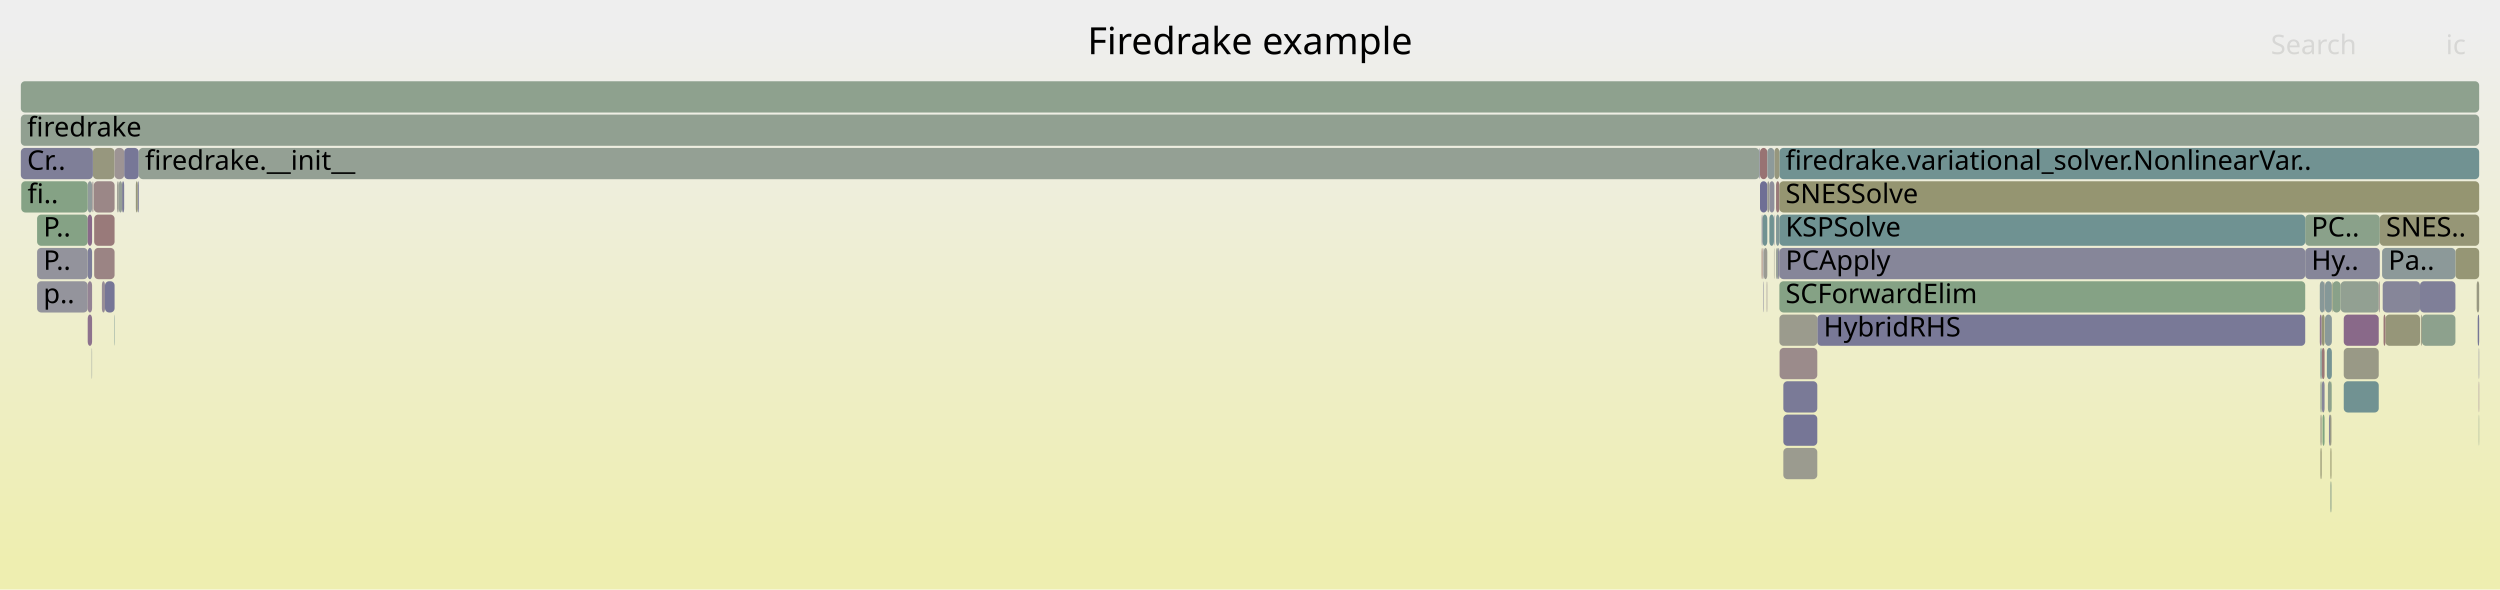
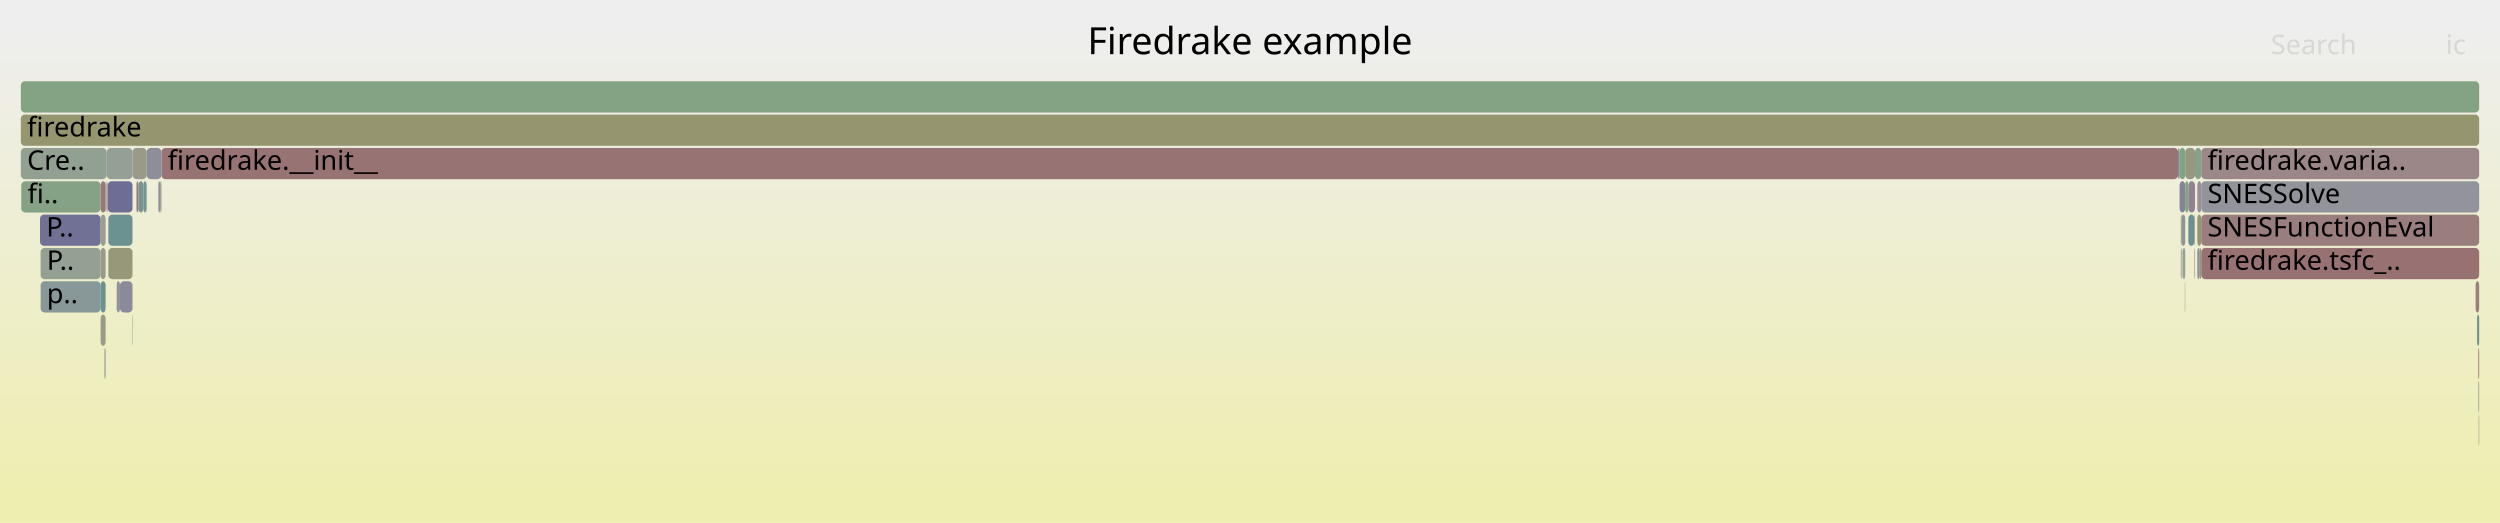
- <svg xmlns="http://www.w3.org/2000/svg" version="1.1" width="1200" height="283" viewBox="0 0 1200 283">
+ <svg xmlns="http://www.w3.org/2000/svg" version="1.1" width="1200" height="251" viewBox="0 0 1200 251">
  <defs>
    <linearGradient id="background" y1="0" y2="1" x1="0" x2="0">
      <stop stop-color="#eeeeee" offset="5%" />
      <stop stop-color="#eeeeb0" offset="95%" />
    </linearGradient>
  </defs>
  <style type="text/css">
	text { font-family:Verdana; font-size:13px; fill:rgb(0,0,0); }
	#search, #ignorecase { opacity:0.1; cursor:pointer; }
	#search:hover, #search.show, #ignorecase:hover, #ignorecase.show { opacity:1; }
	#subtitle { text-anchor:middle; font-color:rgb(160,160,160); }
	#title { text-anchor:middle; font-size:18px}
	#unzoom { cursor:pointer; }
	#frames &gt; *:hover { stroke:black; stroke-width:0.5; cursor:pointer; }
	.hide { display:none; }
	.parent { opacity:0.5; }
</style>
-   <rect x="0.0" y="0" width="1200.0" height="283.0" fill="url(#background)" />
+   <rect x="0.0" y="0" width="1200.0" height="251.0" fill="url(#background)" />
  <text id="title" x="600.00" y="26">Firedrake example</text>
-   <text id="details" x="10.00" y="265"> </text>
+   <text id="details" x="10.00" y="233"> </text>
  <text id="unzoom" x="10.00" y="26" class="hide">Reset Zoom</text>
  <text id="search" x="1090.00" y="26">Search</text>
  <text id="ignorecase" x="1174.00" y="26">ic</text>
-   <text id="matched" x="1090.00" y="265"> </text>
+   <text id="matched" x="1090.00" y="233"> </text>
  <g id="frames">
    <g>
-       <rect x="54.8" y="151" width="0.2" height="15.0" fill="rgb(119.425,147.999,147.999)" rx="2" ry="2" />
-       <text x="57.77" y="161.5" />
-     </g>
-     <g>
-       <rect x="1115.8" y="135" width="0.2" height="15.0" fill="rgb(154.515,131.278,131.278)" rx="2" ry="2" />
-       <text x="1118.82" y="145.5" />
-     </g>
-     <g>
-       <rect x="1162.5" y="151" width="16.1" height="15.0" fill="rgb(140.965,160.773,140.965)" rx="2" ry="2" />
-       <text x="1165.49" y="161.5" />
-     </g>
-     <g>
-       <rect x="872.3" y="151" width="234.2" height="15.0" fill="rgb(121.052,121.052,150.849)" rx="2" ry="2" />
-       <text x="875.34" y="161.5">HybridRHS</text>
-     </g>
-     <g>
-       <rect x="1189.8" y="199" width="0.2" height="15.0" fill="rgb(139.043,161.086,139.043)" rx="2" ry="2" />
-       <text x="1192.82" y="209.5" />
-     </g>
-     <g>
-       <rect x="1145.0" y="151" width="16.6" height="15.0" fill="rgb(150.464,150.464,121.479)" rx="2" ry="2" />
-       <text x="1148.03" y="161.5" />
-     </g>
-     <g>
-       <rect x="846.0" y="103" width="2.3" height="15.0" fill="rgb(112.568,146.221,146.221)" rx="2" ry="2" />
-       <text x="848.97" y="113.5" />
-     </g>
-     <g>
-       <rect x="44.2" y="87" width="0.2" height="15.0" fill="rgb(145.992,145.992,155.676)" rx="2" ry="2" />
-       <text x="47.15" y="97.5" />
-     </g>
-     <g>
-       <rect x="1178.6" y="119" width="11.4" height="15.0" fill="rgb(149.523,149.523,116.919)" rx="2" ry="2" />
-       <text x="1181.61" y="129.5" />
-     </g>
-     <g>
-       <rect x="1119.6" y="135" width="3.9" height="15.0" fill="rgb(136.511,161.498,136.511)" rx="2" ry="2" />
-       <text x="1122.61" y="145.5" />
-     </g>
-     <g>
-       <rect x="17.8" y="103" width="24.3" height="15.0" fill="rgb(133.076,162.057,133.076)" rx="2" ry="2" />
-       <text x="20.83" y="113.5">P..</text>
-     </g>
-     <g>
-       <rect x="1106.5" y="103" width="35.8" height="15.0" fill="rgb(138.015,161.253,138.015)" rx="2" ry="2" />
-       <text x="1109.46" y="113.5">PC..</text>
-     </g>
-     <g>
-       <rect x="1116.0" y="135" width="3.3" height="15.0" fill="rgb(133.455,151.636,151.636)" rx="2" ry="2" />
-       <text x="1119.03" y="145.5" />
-     </g>
-     <g>
-       <rect x="44.8" y="87" width="0.2" height="15.0" fill="rgb(155.656,155.656,146.642)" rx="2" ry="2" />
-       <text x="47.78" y="97.5" />
-     </g>
-     <g>
-       <rect x="852.5" y="119" width="1.0" height="15.0" fill="rgb(149.965,159.308,149.965)" rx="2" ry="2" />
-       <text x="855.52" y="129.5" />
-     </g>
-     <g>
-       <rect x="45.2" y="119" width="9.8" height="15.0" fill="rgb(154.652,132.333,132.333)" rx="2" ry="2" />
-       <text x="48.23" y="129.5" />
-     </g>
-     <g>
-       <rect x="1162.0" y="151" width="0.5" height="15.0" fill="rgb(152.269,152.269,130.228)" rx="2" ry="2" />
-       <text x="1165.02" y="161.5" />
-     </g>
-     <g>
-       <rect x="853.5" y="119" width="0.6" height="15.0" fill="rgb(125.485,125.485,151.707)" rx="2" ry="2" />
-       <text x="856.47" y="129.5" />
-     </g>
-     <g>
-       <rect x="844.8" y="71" width="3.5" height="15.0" fill="rgb(152.336,114.576,114.576)" rx="2" ry="2" />
-       <text x="847.82" y="81.5" />
-     </g>
-     <g>
-       <rect x="852.5" y="87" width="1.6" height="15.0" fill="rgb(153.236,121.473,121.473)" rx="2" ry="2" />
-       <text x="855.52" y="97.5" />
-     </g>
-     <g>
-       <rect x="42.1" y="103" width="2.1" height="15.0" fill="rgb(137.351,105.087,137.351)" rx="2" ry="2" />
-       <text x="45.13" y="113.5" />
-     </g>
-     <g>
-       <rect x="854.2" y="167" width="18.1" height="15.0" fill="rgb(155.459,138.517,138.517)" rx="2" ry="2" />
-       <text x="857.24" y="177.5" />
-     </g>
-     <g>
-       <rect x="846.4" y="119" width="0.2" height="15.0" fill="rgb(123.086,123.086,151.242)" rx="2" ry="2" />
-       <text x="849.43" y="129.5" />
-     </g>
-     <g>
-       <rect x="1118.6" y="215" width="0.5" height="15.0" fill="rgb(148.145,148.145,110.242)" rx="2" ry="2" />
-       <text x="1121.55" y="225.5" />
-     </g>
-     <g>
-       <rect x="844.8" y="87" width="3.5" height="15.0" fill="rgb(110.543,110.543,148.815)" rx="2" ry="2" />
-       <text x="847.82" y="97.5" />
-     </g>
-     <g>
-       <rect x="66.1" y="87" width="0.5" height="15.0" fill="rgb(112.627,112.627,149.218)" rx="2" ry="2" />
-       <text x="69.06" y="97.5" />
-     </g>
-     <g>
-       <rect x="851.5" y="103" width="0.2" height="15.0" fill="rgb(124.069,124.069,151.433)" rx="2" ry="2" />
-       <text x="854.49" y="113.5" />
-     </g>
-     <g>
-       <rect x="1113.8" y="167" width="0.6" height="15.0" fill="rgb(108.151,145.076,145.076)" rx="2" ry="2" />
-       <text x="1116.79" y="177.5" />
-     </g>
-     <g>
-       <rect x="58.6" y="87" width="1.0" height="15.0" fill="rgb(123.825,123.825,151.385)" rx="2" ry="2" />
-       <text x="61.60" y="97.5" />
-     </g>
-     <g>
-       <rect x="1114.5" y="167" width="1.3" height="15.0" fill="rgb(152.934,119.159,119.159)" rx="2" ry="2" />
-       <text x="1117.55" y="177.5" />
-     </g>
-     <g>
-       <rect x="10.0" y="55" width="1180.0" height="15.0" fill="rgb(144.622,160.178,144.622)" rx="2" ry="2" />
+       <rect x="50.7" y="87" width="0.2" height="15.0" fill="rgb(138.875,153.042,153.042)" rx="2" ry="2" />
+       <text x="53.66" y="97.5" />
+     </g>
+     <g>
+       <rect x="50.2" y="167" width="0.3" height="15.0" fill="rgb(120.948,120.948,150.829)" rx="2" ry="2" />
+       <text x="53.23" y="177.5" />
+     </g>
+     <g>
+       <rect x="19.2" y="103" width="29.1" height="15.0" fill="rgb(113.163,113.163,149.322)" rx="2" ry="2" />
+       <text x="22.23" y="113.5">P..</text>
+     </g>
+     <g>
+       <rect x="10.2" y="87" width="38.1" height="15.0" fill="rgb(133.749,161.948,133.749)" rx="2" ry="2" />
+       <text x="13.21" y="97.5">fi..</text>
+     </g>
+     <g>
+       <rect x="48.3" y="87" width="2.4" height="15.0" fill="rgb(153.019,119.814,119.814)" rx="2" ry="2" />
+       <text x="51.25" y="97.5" />
+     </g>
+     <g>
+       <rect x="48.3" y="119" width="2.4" height="15.0" fill="rgb(153.862,153.862,137.947)" rx="2" ry="2" />
+       <text x="51.25" y="129.5" />
+     </g>
+     <g>
+       <rect x="1189.6" y="183" width="0.4" height="15.0" fill="rgb(150.615,159.202,150.615)" rx="2" ry="2" />
+       <text x="1192.59" y="193.5" />
+     </g>
+     <g>
+       <rect x="1053.3" y="119" width="0.3" height="15.0" fill="rgb(154.216,154.216,139.66)" rx="2" ry="2" />
+       <text x="1056.27" y="129.5" />
+     </g>
+     <g>
+       <rect x="76.9" y="87" width="0.6" height="15.0" fill="rgb(154.142,154.142,139.305)" rx="2" ry="2" />
+       <text x="79.92" y="97.5" />
+     </g>
+     <g>
+       <rect x="63.4" y="151" width="0.2" height="15.0" fill="rgb(129.549,162.632,129.549)" rx="2" ry="2" />
+       <text x="66.39" y="161.5" />
+     </g>
+     <g>
+       <rect x="1055.9" y="119" width="0.7" height="15.0" fill="rgb(151.367,151.367,125.856)" rx="2" ry="2" />
+       <text x="1058.88" y="129.5" />
+     </g>
+     <g>
+       <rect x="1047.6" y="119" width="0.1" height="15.0" fill="rgb(141.967,116.917,141.967)" rx="2" ry="2" />
+       <text x="1050.56" y="129.5" />
+     </g>
+     <g>
+       <rect x="50.9" y="87" width="0.3" height="15.0" fill="rgb(152.785,144.637,152.785)" rx="2" ry="2" />
+       <text x="53.91" y="97.5" />
+     </g>
+     <g>
+       <rect x="1054.7" y="119" width="1.2" height="15.0" fill="rgb(143.591,143.591,155.211)" rx="2" ry="2" />
+       <text x="1057.70" y="129.5" />
+     </g>
+     <g>
+       <rect x="1046.2" y="87" width="2.7" height="15.0" fill="rgb(130.941,130.941,152.763)" rx="2" ry="2" />
+       <text x="1049.18" y="97.5" />
+     </g>
+     <g>
+       <rect x="76.0" y="87" width="0.9" height="15.0" fill="rgb(144.306,144.306,155.35)" rx="2" ry="2" />
+       <text x="79.00" y="97.5" />
+     </g>
+     <g>
+       <rect x="50.5" y="167" width="0.2" height="15.0" fill="rgb(138.91,138.91,154.305)" rx="2" ry="2" />
+       <text x="53.48" y="177.5" />
+     </g>
+     <g>
+       <rect x="1056.6" y="87" width="133.4" height="15.0" fill="rgb(147.205,147.205,155.911)" rx="2" ry="2" />
+       <text x="1059.61" y="97.5">SNESSolve</text>
+     </g>
+     <g>
+       <rect x="63.6" y="71" width="6.8" height="15.0" fill="rgb(153.795,153.795,137.62)" rx="2" ry="2" />
+       <text x="66.64" y="81.5" />
+     </g>
+     <g>
+       <rect x="51.4" y="87" width="0.3" height="15.0" fill="rgb(142.723,160.487,142.723)" rx="2" ry="2" />
+       <text x="54.41" y="97.5" />
+     </g>
+     <g>
+       <rect x="1048.9" y="87" width="1.5" height="15.0" fill="rgb(128.37,162.824,128.37)" rx="2" ry="2" />
+       <text x="1051.91" y="97.5" />
+     </g>
+     <g>
+       <rect x="1056.6" y="71" width="133.4" height="15.0" fill="rgb(155.034,135.26,135.26)" rx="2" ry="2" />
+       <text x="1059.61" y="81.5">firedrake.varia..</text>
+     </g>
+     <g>
+       <rect x="10.0" y="71" width="41.2" height="15.0" fill="rgb(145.799,159.986,145.799)" rx="2" ry="2" />
+       <text x="13.00" y="81.5">Cre..</text>
+     </g>
+     <g>
+       <rect x="51.2" y="71" width="12.4" height="15.0" fill="rgb(150.325,159.249,150.325)" rx="2" ry="2" />
+       <text x="54.17" y="81.5" />
+     </g>
+     <g>
+       <rect x="52.0" y="103" width="11.6" height="15.0" fill="rgb(107.712,144.962,144.962)" rx="2" ry="2" />
+       <text x="54.99" y="113.5" />
+     </g>
+     <g>
+       <rect x="1050.4" y="87" width="3.2" height="15.0" fill="rgb(146.632,128.869,146.632)" rx="2" ry="2" />
+       <text x="1053.40" y="97.5" />
+     </g>
+     <g>
+       <rect x="77.5" y="71" width="968.0" height="15.0" fill="rgb(152.434,115.33,115.33)" rx="2" ry="2" />
+       <text x="80.48" y="81.5">firedrake.__init__</text>
+     </g>
+     <g>
+       <rect x="1047.7" y="119" width="1.2" height="15.0" fill="rgb(145.862,159.976,145.862)" rx="2" ry="2" />
+       <text x="1050.75" y="129.5" />
+     </g>
+     <g>
+       <rect x="1188.3" y="135" width="1.7" height="15.0" fill="rgb(153.729,125.259,125.259)" rx="2" ry="2" />
+       <text x="1191.33" y="145.5" />
+     </g>
+     <g>
+       <rect x="19.5" y="135" width="28.8" height="15.0" fill="rgb(136.025,152.303,152.303)" rx="2" ry="2" />
+       <text x="22.46" y="145.5">p..</text>
+     </g>
+     <g>
+       <rect x="1054.7" y="103" width="1.9" height="15.0" fill="rgb(148.877,148.877,113.788)" rx="2" ry="2" />
+       <text x="1057.70" y="113.5" />
+     </g>
+     <g>
+       <rect x="66.5" y="87" width="2.3" height="15.0" fill="rgb(117.995,147.628,147.628)" rx="2" ry="2" />
+       <text x="69.46" y="97.5" />
+     </g>
+     <g>
+       <rect x="70.4" y="71" width="7.1" height="15.0" fill="rgb(142.332,142.332,154.967)" rx="2" ry="2" />
+       <text x="73.36" y="81.5" />
+     </g>
+     <g>
+       <rect x="1189.0" y="151" width="1.0" height="15.0" fill="rgb(108.221,145.094,145.094)" rx="2" ry="2" />
+       <text x="1192.03" y="161.5" />
+     </g>
+     <g>
+       <rect x="1056.6" y="119" width="133.4" height="15.0" fill="rgb(152.288,114.209,114.209)" rx="2" ry="2" />
+       <text x="1059.61" y="129.5">firedrake.tsfc_..</text>
+     </g>
+     <g>
+       <rect x="1053.6" y="71" width="3.0" height="15.0" fill="rgb(134.062,161.897,134.062)" rx="2" ry="2" />
+       <text x="1056.56" y="81.5" />
+     </g>
+     <g>
+       <rect x="52.0" y="119" width="11.6" height="15.0" fill="rgb(150.629,150.629,122.277)" rx="2" ry="2" />
+       <text x="54.99" y="129.5" />
+     </g>
+     <g>
+       <rect x="1189.6" y="167" width="0.4" height="15.0" fill="rgb(152.018,112.135,112.135)" rx="2" ry="2" />
+       <text x="1192.59" y="177.5" />
+     </g>
+     <g>
+       <rect x="10.0" y="39" width="1180.0" height="15.0" fill="rgb(132.097,162.217,132.097)" rx="2" ry="2" />
+       <text x="13.00" y="49.5" />
+     </g>
+     <g>
+       <rect x="1046.8" y="103" width="0.4" height="15.0" fill="rgb(149.726,149.726,117.904)" rx="2" ry="2" />
+       <text x="1049.82" y="113.5" />
+     </g>
+     <g>
+       <rect x="1046.8" y="119" width="0.4" height="15.0" fill="rgb(156.177,144.026,144.026)" rx="2" ry="2" />
+       <text x="1049.82" y="129.5" />
+     </g>
+     <g>
+       <rect x="1048.9" y="71" width="4.7" height="15.0" fill="rgb(152.191,152.191,129.848)" rx="2" ry="2" />
+       <text x="1051.91" y="81.5" />
+     </g>
+     <g>
+       <rect x="1050.4" y="103" width="2.9" height="15.0" fill="rgb(109.432,145.408,145.408)" rx="2" ry="2" />
+       <text x="1053.40" y="113.5" />
+     </g>
+     <g>
+       <rect x="1045.5" y="71" width="0.7" height="15.0" fill="rgb(124.463,124.463,151.509)" rx="2" ry="2" />
+       <text x="1048.52" y="81.5" />
+     </g>
+     <g>
+       <rect x="51.7" y="87" width="11.9" height="15.0" fill="rgb(109.031,109.031,148.522)" rx="2" ry="2" />
+       <text x="54.70" y="97.5" />
+     </g>
+     <g>
+       <rect x="57.6" y="135" width="6.0" height="15.0" fill="rgb(137.539,137.539,154.04)" rx="2" ry="2" />
+       <text x="60.64" y="145.5" />
+     </g>
+     <g>
+       <rect x="1054.7" y="87" width="1.9" height="15.0" fill="rgb(151.792,142.093,151.792)" rx="2" ry="2" />
+       <text x="1057.70" y="97.5" />
+     </g>
+     <g>
+       <rect x="48.3" y="103" width="2.4" height="15.0" fill="rgb(155.542,155.542,146.086)" rx="2" ry="2" />
+       <text x="51.25" y="113.5" />
+     </g>
+     <g>
+       <rect x="48.3" y="135" width="2.4" height="15.0" fill="rgb(108.133,145.071,145.071)" rx="2" ry="2" />
+       <text x="51.25" y="145.5" />
+     </g>
+     <g>
+       <rect x="1048.7" y="135" width="0.2" height="15.0" fill="rgb(152.8,152.8,132.8)" rx="2" ry="2" />
+       <text x="1051.73" y="145.5" />
+     </g>
+     <g>
+       <rect x="1189.8" y="199" width="0.2" height="15.0" fill="rgb(153.214,121.307,121.307)" rx="2" ry="2" />
+       <text x="1192.78" y="209.5" />
+     </g>
+     <g>
+       <rect x="1053.3" y="103" width="0.3" height="15.0" fill="rgb(154.934,134.497,134.497)" rx="2" ry="2" />
+       <text x="1056.27" y="113.5" />
+     </g>
+     <g>
+       <rect x="10.0" y="55" width="1180.0" height="15.0" fill="rgb(148.6,148.6,112.444)" rx="2" ry="2" />
      <text x="13.00" y="65.5">firedrake</text>
    </g>
    <g>
-       <rect x="854.1" y="151" width="18.2" height="15.0" fill="rgb(154.547,154.547,141.268)" rx="2" ry="2" />
-       <text x="857.05" y="161.5" />
-     </g>
-     <g>
-       <rect x="17.8" y="135" width="24.3" height="15.0" fill="rgb(147.952,147.952,156.055)" rx="2" ry="2" />
-       <text x="20.83" y="145.5">p..</text>
-     </g>
-     <g>
-       <rect x="45.0" y="87" width="10.0" height="15.0" fill="rgb(155.062,135.477,135.477)" rx="2" ry="2" />
-       <text x="48.00" y="97.5" />
-     </g>
-     <g>
-       <rect x="1113.8" y="199" width="0.6" height="15.0" fill="rgb(153.311,153.311,135.277)" rx="2" ry="2" />
-       <text x="1116.79" y="209.5" />
-     </g>
-     <g>
-       <rect x="846.6" y="119" width="1.7" height="15.0" fill="rgb(155.421,155.421,145.503)" rx="2" ry="2" />
-       <text x="849.63" y="129.5" />
-     </g>
-     <g>
-       <rect x="1188.8" y="135" width="1.2" height="15.0" fill="rgb(152.269,152.269,130.226)" rx="2" ry="2" />
-       <text x="1191.81" y="145.5" />
-     </g>
-     <g>
-       <rect x="856.0" y="215" width="16.3" height="15.0" fill="rgb(154.832,154.832,142.648)" rx="2" ry="2" />
-       <text x="858.95" y="225.5" />
-     </g>
-     <g>
-       <rect x="845.6" y="103" width="0.4" height="15.0" fill="rgb(135.995,135.995,153.741)" rx="2" ry="2" />
-       <text x="848.56" y="113.5" />
-     </g>
-     <g>
-       <rect x="856.0" y="183" width="16.3" height="15.0" fill="rgb(121.787,121.787,150.991)" rx="2" ry="2" />
-       <text x="858.95" y="193.5" />
-     </g>
-     <g>
-       <rect x="1143.4" y="119" width="35.2" height="15.0" fill="rgb(140.228,153.392,153.392)" rx="2" ry="2" />
-       <text x="1146.42" y="129.5">Pa..</text>
-     </g>
-     <g>
-       <rect x="42.1" y="119" width="2.1" height="15.0" fill="rgb(124.838,124.838,151.582)" rx="2" ry="2" />
-       <text x="45.13" y="129.5" />
-     </g>
-     <g>
-       <rect x="44.6" y="71" width="10.4" height="15.0" fill="rgb(151.339,151.339,125.722)" rx="2" ry="2" />
-       <text x="47.60" y="81.5" />
-     </g>
-     <g>
-       <rect x="42.1" y="87" width="2.1" height="15.0" fill="rgb(144.535,154.509,154.509)" rx="2" ry="2" />
-       <text x="45.13" y="97.5" />
-     </g>
-     <g>
-       <rect x="59.6" y="71" width="7.0" height="15.0" fill="rgb(119.362,119.362,150.522)" rx="2" ry="2" />
-       <text x="62.63" y="81.5" />
-     </g>
-     <g>
-       <rect x="854.1" y="103" width="252.4" height="15.0" fill="rgb(111.096,145.84,145.84)" rx="2" ry="2" />
-       <text x="857.05" y="113.5">KSPSolve</text>
-     </g>
-     <g>
-       <rect x="1116.9" y="167" width="2.4" height="15.0" fill="rgb(118.456,147.748,147.748)" rx="2" ry="2" />
-       <text x="1119.93" y="177.5" />
-     </g>
-     <g>
-       <rect x="1114.8" y="199" width="1.0" height="15.0" fill="rgb(127.552,162.957,127.552)" rx="2" ry="2" />
-       <text x="1117.85" y="209.5" />
-     </g>
-     <g>
-       <rect x="10.0" y="39" width="1180.0" height="15.0" fill="rgb(141.907,160.62,141.907)" rx="2" ry="2" />
-       <text x="13.00" y="49.5" />
-     </g>
-     <g>
-       <rect x="1113.5" y="151" width="0.9" height="15.0" fill="rgb(142.545,118.397,142.545)" rx="2" ry="2" />
-       <text x="1116.47" y="161.5" />
-     </g>
-     <g>
-       <rect x="1189.8" y="183" width="0.2" height="15.0" fill="rgb(140.187,112.353,140.187)" rx="2" ry="2" />
-       <text x="1192.82" y="193.5" />
-     </g>
-     <g>
-       <rect x="48.9" y="135" width="1.5" height="15.0" fill="rgb(151.36,140.986,151.36)" rx="2" ry="2" />
-       <text x="51.91" y="145.5" />
-     </g>
-     <g>
-       <rect x="42.1" y="151" width="2.1" height="15.0" fill="rgb(140.992,114.417,140.992)" rx="2" ry="2" />
-       <text x="45.13" y="161.5" />
-     </g>
-     <g>
-       <rect x="852.5" y="103" width="1.6" height="15.0" fill="rgb(129.355,150.574,150.574)" rx="2" ry="2" />
-       <text x="855.52" y="113.5" />
-     </g>
-     <g>
-       <rect x="1114.4" y="151" width="0.1" height="15.0" fill="rgb(151.974,142.558,151.974)" rx="2" ry="2" />
-       <text x="1117.36" y="161.5" />
-     </g>
-     <g>
-       <rect x="846.4" y="135" width="0.2" height="15.0" fill="rgb(118.146,118.146,150.286)" rx="2" ry="2" />
-       <text x="849.43" y="145.5" />
-     </g>
-     <g>
-       <rect x="50.4" y="135" width="4.6" height="15.0" fill="rgb(118.006,118.006,150.259)" rx="2" ry="2" />
-       <text x="53.44" y="145.5" />
-     </g>
-     <g>
-       <rect x="856.0" y="199" width="16.3" height="15.0" fill="rgb(118.354,118.354,150.327)" rx="2" ry="2" />
-       <text x="858.95" y="209.5" />
-     </g>
-     <g>
-       <rect x="1161.6" y="135" width="17.0" height="15.0" fill="rgb(127.381,127.381,152.074)" rx="2" ry="2" />
-       <text x="1164.58" y="145.5" />
-     </g>
-     <g>
-       <rect x="854.1" y="135" width="252.4" height="15.0" fill="rgb(132.508,162.15,132.508)" rx="2" ry="2" />
-       <text x="857.05" y="145.5">SCForwardElim</text>
-     </g>
-     <g>
-       <rect x="56.2" y="87" width="0.8" height="15.0" fill="rgb(155.497,155.497,145.868)" rx="2" ry="2" />
-       <text x="59.21" y="97.5" />
-     </g>
-     <g>
-       <rect x="1143.7" y="135" width="17.9" height="15.0" fill="rgb(133.769,133.769,153.31)" rx="2" ry="2" />
-       <text x="1146.69" y="145.5" />
-     </g>
-     <g>
-       <rect x="1113.5" y="135" width="2.3" height="15.0" fill="rgb(135.532,152.175,152.175)" rx="2" ry="2" />
-       <text x="1116.47" y="145.5" />
-     </g>
-     <g>
-       <rect x="1118.3" y="199" width="0.8" height="15.0" fill="rgb(152.92,152.92,133.381)" rx="2" ry="2" />
-       <text x="1121.29" y="209.5" />
-     </g>
-     <g>
-       <rect x="1142.3" y="103" width="47.7" height="15.0" fill="rgb(149.663,149.663,117.597)" rx="2" ry="2" />
-       <text x="1145.30" y="113.5">SNES..</text>
-     </g>
-     <g>
-       <rect x="45.2" y="103" width="9.8" height="15.0" fill="rgb(153.241,121.511,121.511)" rx="2" ry="2" />
-       <text x="48.23" y="113.5" />
-     </g>
-     <g>
-       <rect x="849.3" y="87" width="2.4" height="15.0" fill="rgb(141.716,141.716,154.848)" rx="2" ry="2" />
-       <text x="852.28" y="97.5" />
-     </g>
-     <g>
-       <rect x="854.1" y="71" width="335.9" height="15.0" fill="rgb(112.678,146.25,146.25)" rx="2" ry="2" />
-       <text x="857.05" y="81.5">firedrake.variational_solver.NonlinearVar..</text>
-     </g>
-     <g>
-       <rect x="851.5" y="119" width="0.2" height="15.0" fill="rgb(154.278,154.278,139.96)" rx="2" ry="2" />
-       <text x="854.49" y="129.5" />
-     </g>
-     <g>
-       <rect x="854.1" y="119" width="252.4" height="15.0" fill="rgb(134.03,134.03,153.361)" rx="2" ry="2" />
-       <text x="857.05" y="129.5">PCApply</text>
-     </g>
-     <g>
-       <rect x="1114.5" y="183" width="1.3" height="15.0" fill="rgb(133.94,133.94,153.343)" rx="2" ry="2" />
-       <text x="1117.55" y="193.5" />
-     </g>
-     <g>
-       <rect x="1119.3" y="135" width="0.3" height="15.0" fill="rgb(149.428,149.428,116.461)" rx="2" ry="2" />
-       <text x="1122.33" y="145.5" />
-     </g>
-     <g>
-       <rect x="854.1" y="87" width="335.9" height="15.0" fill="rgb(148.622,148.622,112.551)" rx="2" ry="2" />
-       <text x="857.05" y="97.5">SNESSolve</text>
-     </g>
-     <g>
-       <rect x="10.2" y="87" width="31.9" height="15.0" fill="rgb(133.473,161.993,133.473)" rx="2" ry="2" />
-       <text x="13.19" y="97.5">fi..</text>
-     </g>
-     <g>
-       <rect x="1144.1" y="151" width="0.9" height="15.0" fill="rgb(152.809,118.2,118.2)" rx="2" ry="2" />
-       <text x="1147.13" y="161.5" />
-     </g>
-     <g>
-       <rect x="849.3" y="103" width="2.2" height="15.0" fill="rgb(111.883,146.044,146.044)" rx="2" ry="2" />
-       <text x="852.28" y="113.5" />
-     </g>
-     <g>
-       <rect x="10.0" y="71" width="34.6" height="15.0" fill="rgb(126.798,126.798,151.961)" rx="2" ry="2" />
-       <text x="13.00" y="81.5">Cr..</text>
-     </g>
-     <g>
-       <rect x="1189.8" y="167" width="0.2" height="15.0" fill="rgb(119.784,119.784,150.603)" rx="2" ry="2" />
-       <text x="1192.82" y="177.5" />
-     </g>
-     <g>
-       <rect x="1125.0" y="151" width="16.8" height="15.0" fill="rgb(137.199,104.699,137.199)" rx="2" ry="2" />
-       <text x="1128.03" y="161.5" />
-     </g>
-     <g>
-       <rect x="1114.5" y="151" width="1.3" height="15.0" fill="rgb(149.437,149.437,116.504)" rx="2" ry="2" />
-       <text x="1117.55" y="161.5" />
-     </g>
-     <g>
-       <rect x="1125.0" y="167" width="16.8" height="15.0" fill="rgb(153.021,153.021,133.872)" rx="2" ry="2" />
-       <text x="1128.03" y="177.5" />
-     </g>
-     <g>
-       <rect x="55.0" y="71" width="4.6" height="15.0" fill="rgb(156.751,148.423,148.423)" rx="2" ry="2" />
-       <text x="58.01" y="81.5" />
-     </g>
-     <g>
-       <rect x="1116.0" y="151" width="3.3" height="15.0" fill="rgb(137.698,152.736,152.736)" rx="2" ry="2" />
-       <text x="1119.03" y="161.5" />
-     </g>
-     <g>
-       <rect x="1119.1" y="183" width="0.2" height="15.0" fill="rgb(125.21,163.338,125.21)" rx="2" ry="2" />
-       <text x="1122.15" y="193.5" />
-     </g>
-     <g>
-       <rect x="844.5" y="71" width="0.3" height="15.0" fill="rgb(116.413,116.413,149.951)" rx="2" ry="2" />
-       <text x="847.51" y="81.5" />
-     </g>
-     <g>
-       <rect x="848.3" y="87" width="1.0" height="15.0" fill="rgb(155.494,155.494,145.854)" rx="2" ry="2" />
-       <text x="851.25" y="97.5" />
-     </g>
-     <g>
-       <rect x="42.1" y="135" width="2.1" height="15.0" fill="rgb(147.599,131.347,147.599)" rx="2" ry="2" />
-       <text x="45.13" y="145.5" />
-     </g>
-     <g>
-       <rect x="44.0" y="167" width="0.2" height="15.0" fill="rgb(143.051,154.124,154.124)" rx="2" ry="2" />
-       <text x="46.96" y="177.5" />
-     </g>
-     <g>
-       <rect x="1123.5" y="135" width="18.3" height="15.0" fill="rgb(146.027,159.949,146.027)" rx="2" ry="2" />
-       <text x="1126.46" y="145.5" />
-     </g>
-     <g>
-       <rect x="66.6" y="71" width="777.9" height="15.0" fill="rgb(147.687,159.679,147.687)" rx="2" ry="2" />
-       <text x="69.60" y="81.5">firedrake.__init__</text>
-     </g>
-     <g>
-       <rect x="851.7" y="71" width="2.4" height="15.0" fill="rgb(151.487,151.487,126.438)" rx="2" ry="2" />
-       <text x="854.73" y="81.5" />
-     </g>
-     <g>
-       <rect x="44.4" y="87" width="0.2" height="15.0" fill="rgb(154.32,129.787,129.787)" rx="2" ry="2" />
-       <text x="47.36" y="97.5" />
-     </g>
-     <g>
-       <rect x="1117.4" y="183" width="1.7" height="15.0" fill="rgb(142.207,160.571,142.207)" rx="2" ry="2" />
-       <text x="1120.43" y="193.5" />
-     </g>
-     <g>
-       <rect x="845.6" y="119" width="0.4" height="15.0" fill="rgb(152.221,113.696,113.696)" rx="2" ry="2" />
-       <text x="848.56" y="129.5" />
-     </g>
-     <g>
-       <rect x="1125.0" y="183" width="16.8" height="15.0" fill="rgb(113.475,146.457,146.457)" rx="2" ry="2" />
-       <text x="1128.03" y="193.5" />
-     </g>
-     <g>
-       <rect x="848.0" y="135" width="0.3" height="15.0" fill="rgb(156.632,147.508,147.508)" rx="2" ry="2" />
-       <text x="851.01" y="145.5" />
-     </g>
-     <g>
-       <rect x="1106.5" y="119" width="35.8" height="15.0" fill="rgb(134.405,134.405,153.433)" rx="2" ry="2" />
-       <text x="1109.46" y="129.5">Hy..</text>
-     </g>
-     <g>
-       <rect x="1113.8" y="183" width="0.6" height="15.0" fill="rgb(143.348,160.385,143.348)" rx="2" ry="2" />
-       <text x="1116.79" y="193.5" />
-     </g>
-     <g>
-       <rect x="1117.9" y="199" width="0.4" height="15.0" fill="rgb(110.545,110.545,148.815)" rx="2" ry="2" />
-       <text x="1120.90" y="209.5" />
-     </g>
-     <g>
-       <rect x="17.8" y="119" width="24.3" height="15.0" fill="rgb(146.913,146.913,155.854)" rx="2" ry="2" />
-       <text x="20.83" y="129.5">P..</text>
-     </g>
-     <g>
-       <rect x="1113.8" y="215" width="0.6" height="15.0" fill="rgb(149.619,149.619,117.383)" rx="2" ry="2" />
-       <text x="1116.79" y="225.5" />
-     </g>
-     <g>
-       <rect x="1118.6" y="231" width="0.5" height="15.0" fill="rgb(139.193,161.062,139.193)" rx="2" ry="2" />
-       <text x="1121.55" y="241.5" />
-     </g>
-     <g>
-       <rect x="848.3" y="71" width="3.4" height="15.0" fill="rgb(140.768,153.532,153.532)" rx="2" ry="2" />
-       <text x="851.25" y="81.5" />
-     </g>
-     <g>
-       <rect x="1189.3" y="151" width="0.7" height="15.0" fill="rgb(118.962,118.962,150.444)" rx="2" ry="2" />
-       <text x="1192.35" y="161.5" />
-     </g>
-     <g>
-       <rect x="57.0" y="87" width="1.6" height="15.0" fill="rgb(149.867,159.324,149.867)" rx="2" ry="2" />
-       <text x="60.03" y="97.5" />
-     </g>
-     <g>
-       <rect x="1141.8" y="135" width="0.5" height="15.0" fill="rgb(155.805,141.169,141.169)" rx="2" ry="2" />
-       <text x="1144.82" y="145.5" />
-     </g>
-     <g>
-       <rect x="65.2" y="87" width="0.9" height="15.0" fill="rgb(150.675,150.675,122.504)" rx="2" ry="2" />
-       <text x="68.17" y="97.5" />
+       <rect x="19.5" y="119" width="28.8" height="15.0" fill="rgb(148.499,159.547,148.499)" rx="2" ry="2" />
+       <text x="22.46" y="129.5">P..</text>
+     </g>
+     <g>
+       <rect x="48.3" y="151" width="2.4" height="15.0" fill="rgb(153.6,153.6,136.678)" rx="2" ry="2" />
+       <text x="51.25" y="161.5" />
+     </g>
+     <g>
+       <rect x="65.5" y="87" width="1.0" height="15.0" fill="rgb(153.282,121.826,121.826)" rx="2" ry="2" />
+       <text x="68.50" y="97.5" />
+     </g>
+     <g>
+       <rect x="68.8" y="87" width="1.6" height="15.0" fill="rgb(118.807,147.839,147.839)" rx="2" ry="2" />
+       <text x="71.81" y="97.5" />
+     </g>
+     <g>
+       <rect x="56.0" y="135" width="1.6" height="15.0" fill="rgb(145.696,145.696,155.619)" rx="2" ry="2" />
+       <text x="58.96" y="145.5" />
+     </g>
+     <g>
+       <rect x="1056.6" y="103" width="133.4" height="15.0" fill="rgb(153.669,124.794,124.794)" rx="2" ry="2" />
+       <text x="1059.61" y="113.5">SNESFunctionEval</text>
+     </g>
+     <g>
+       <rect x="1047.2" y="103" width="1.7" height="15.0" fill="rgb(146.338,146.338,155.743)" rx="2" ry="2" />
+       <text x="1050.20" y="113.5" />
+     </g>
+     <g>
+       <rect x="1046.2" y="71" width="2.7" height="15.0" fill="rgb(129.811,162.589,129.811)" rx="2" ry="2" />
+       <text x="1049.18" y="81.5" />
    </g>
  </g>
</svg>
